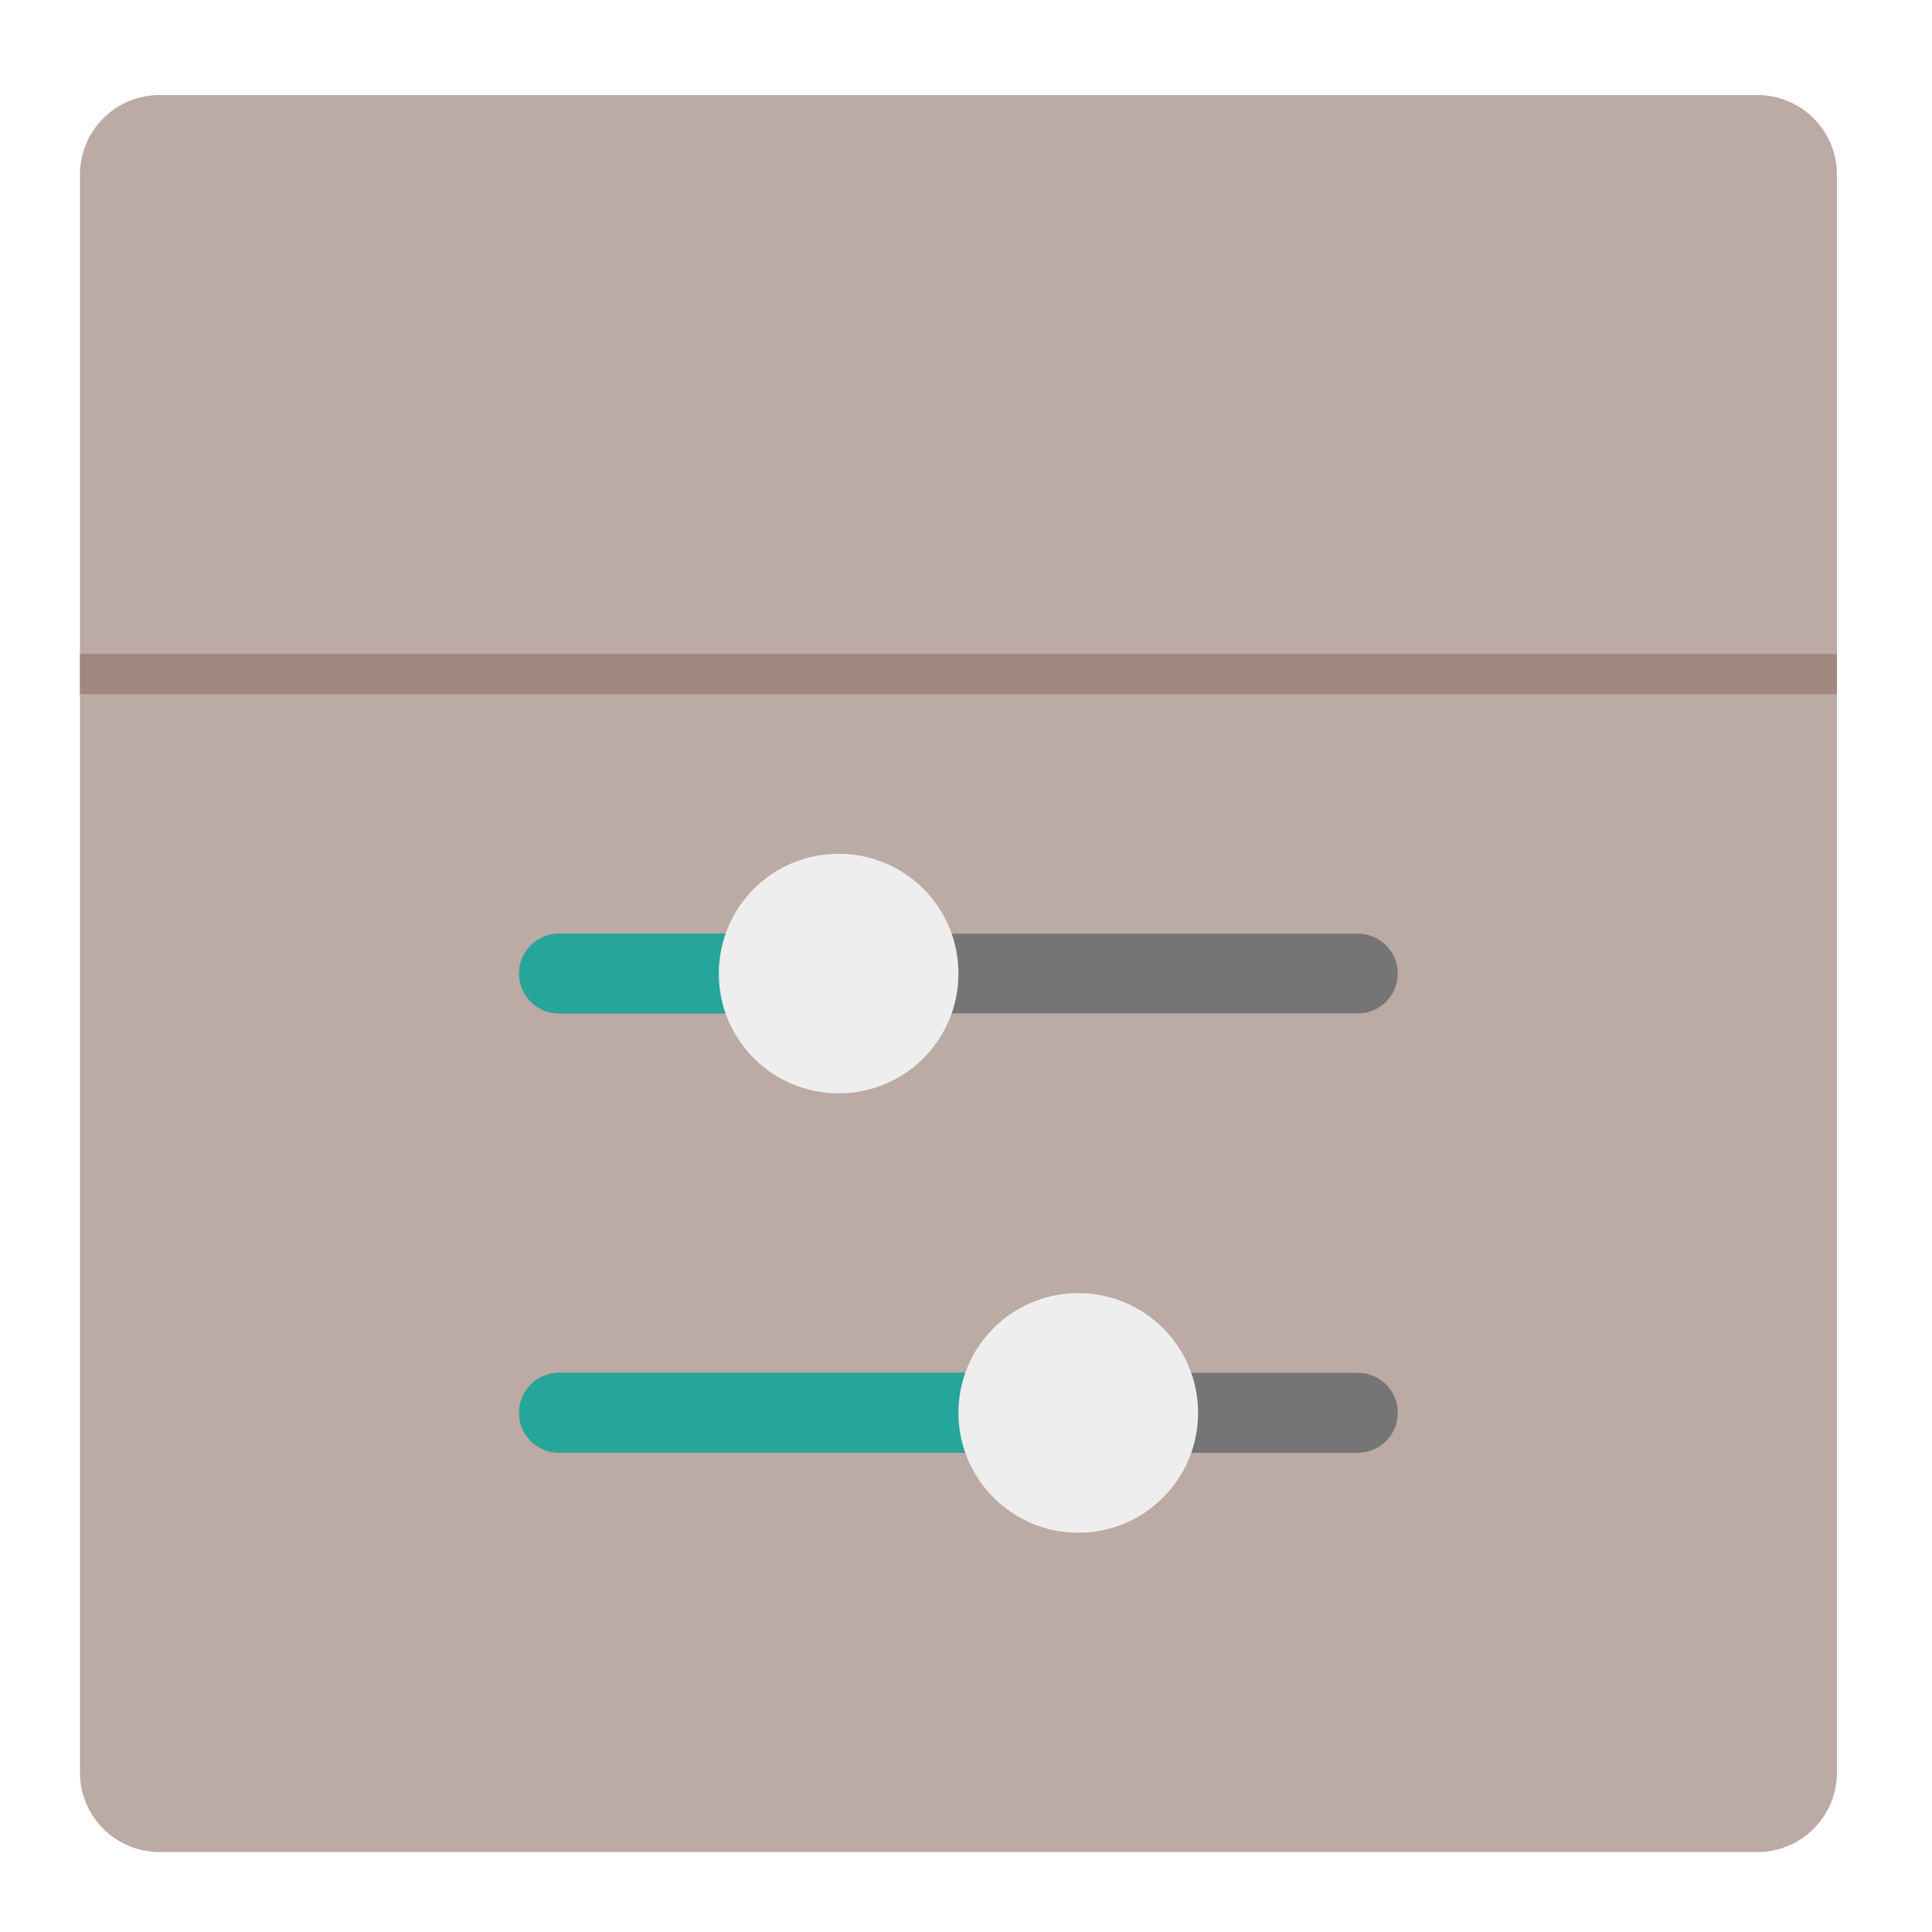
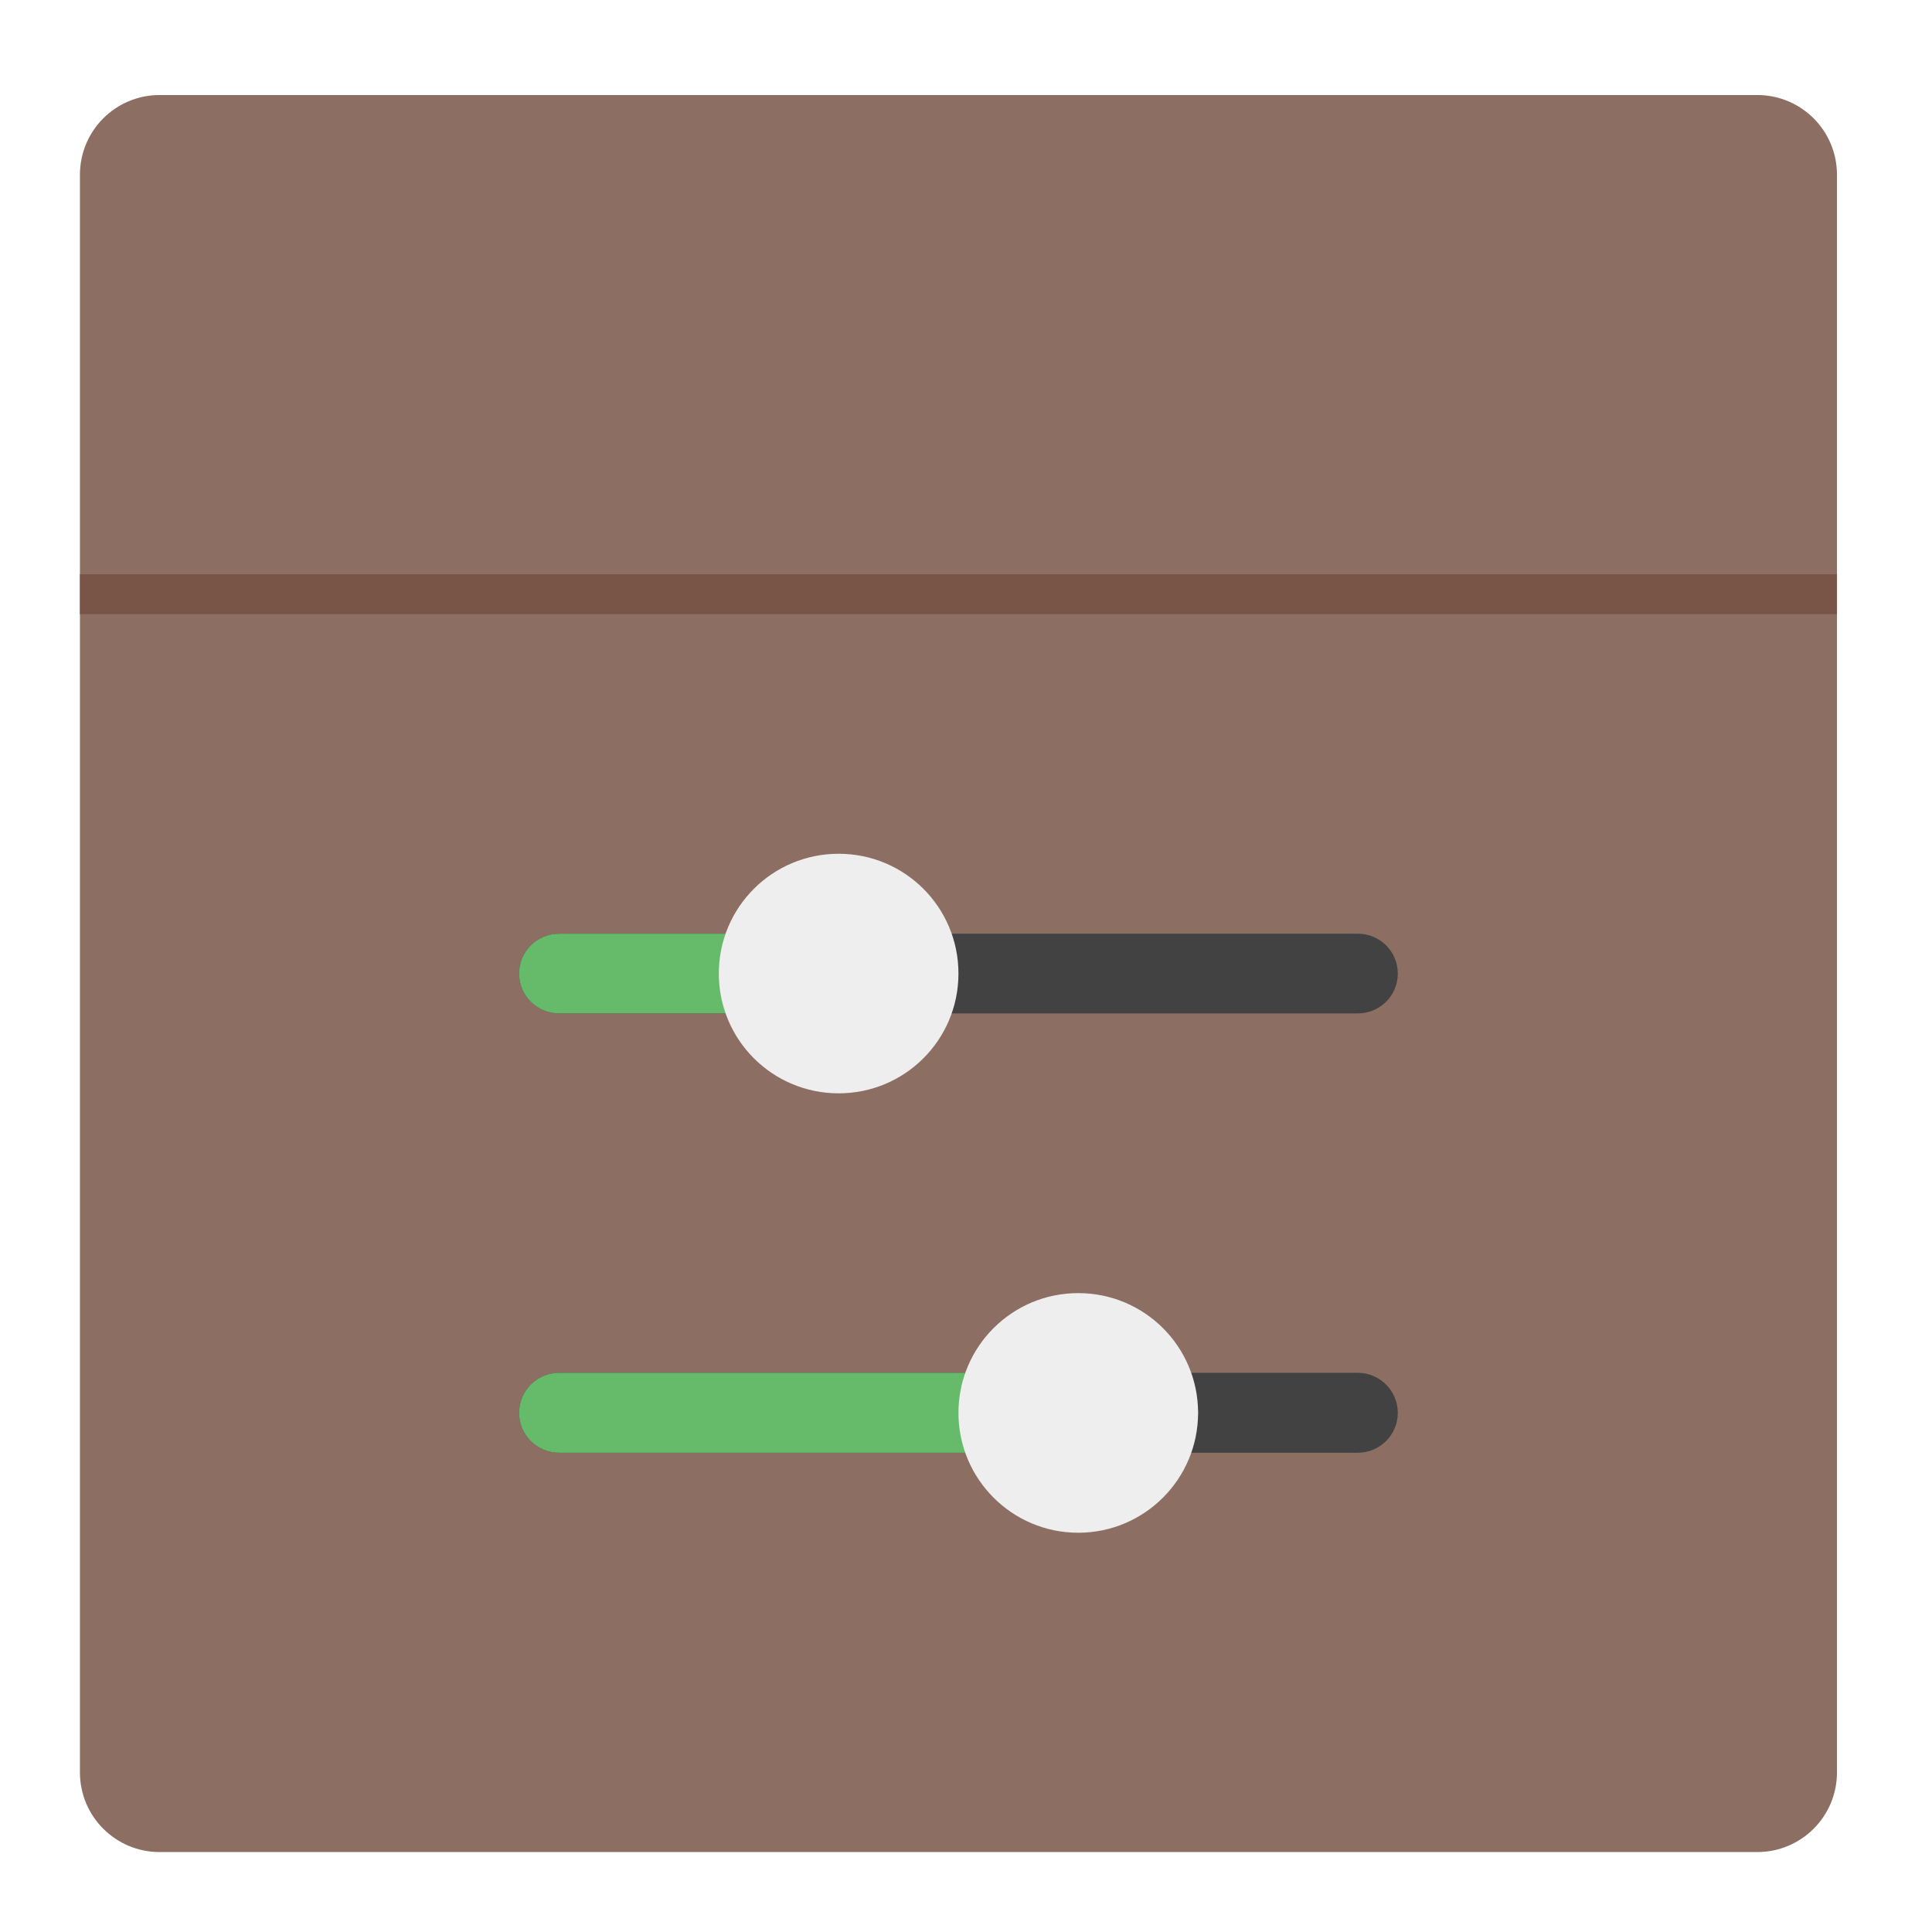
<svg xmlns="http://www.w3.org/2000/svg" width="32px" height="32px" viewBox="0 0 32 32" version="1.1">
  <g id="surface1">
-     <path style=" stroke:none;fill-rule:nonzero;fill:rgb(73.725%,66.667%,64.314%);fill-opacity:1;" d="M 2.645 1.574 L 29.105 1.574 C 29.836 1.574 30.426 2.164 30.426 2.895 L 30.426 29.355 C 30.426 30.086 29.836 30.676 29.105 30.676 L 2.645 30.676 C 1.914 30.676 1.324 30.086 1.324 29.355 L 1.324 2.895 C 1.324 2.164 1.914 1.574 2.645 1.574 Z M 2.645 1.574 " />
-     <path style=" stroke:none;fill-rule:nonzero;fill:rgb(63.137%,53.333%,49.804%);fill-opacity:1;" d="M 1.324 10.832 L 30.426 10.832 L 30.426 11.496 L 1.324 11.496 Z M 1.324 10.832 " />
-     <path style=" stroke:none;fill-rule:nonzero;fill:rgb(45.882%,45.882%,45.882%);fill-opacity:1;" d="M 23.152 16.125 C 23.152 16.492 22.855 16.785 22.488 16.785 L 9.262 16.785 C 8.895 16.785 8.598 16.492 8.598 16.125 C 8.598 15.758 8.895 15.465 9.262 15.465 L 22.488 15.465 C 22.855 15.465 23.152 15.758 23.152 16.125 Z M 23.152 16.125 " />
-     <path style=" stroke:none;fill-rule:nonzero;fill:rgb(45.882%,45.882%,45.882%);fill-opacity:1;" d="M 23.152 23.402 C 23.152 23.766 22.855 24.062 22.488 24.062 L 9.262 24.062 C 8.895 24.062 8.598 23.766 8.598 23.402 C 8.598 23.035 8.895 22.738 9.262 22.738 L 22.488 22.738 C 22.855 22.738 23.152 23.035 23.152 23.402 Z M 23.152 23.402 " />
-     <path style=" stroke:none;fill-rule:nonzero;fill:rgb(14.902%,65.098%,60.392%);fill-opacity:1;" d="M 19.844 23.402 C 19.844 23.766 19.547 24.062 19.184 24.062 L 9.262 24.062 C 8.895 24.062 8.598 23.766 8.598 23.402 C 8.598 23.035 8.895 22.738 9.262 22.738 L 19.184 22.738 C 19.547 22.738 19.844 23.035 19.844 23.402 Z M 19.844 23.402 " />
+     <path style=" stroke:none;fill-rule:nonzero;fill:rgb(55.294%,43.137%,38.824%);fill-opacity:1;" d="M 2.645 1.574 L 29.105 1.574 C 29.836 1.574 30.426 2.164 30.426 2.895 L 30.426 29.355 C 30.426 30.086 29.836 30.676 29.105 30.676 L 2.645 30.676 C 1.914 30.676 1.324 30.086 1.324 29.355 L 1.324 2.895 C 1.324 2.164 1.914 1.574 2.645 1.574 Z M 2.645 1.574 " />
+     <path style=" stroke:none;fill-rule:nonzero;fill:rgb(47.451%,33.333%,28.235%);fill-opacity:1;" d="M 1.324 9.512 L 30.426 9.512 L 30.426 10.172 L 1.324 10.172 Z M 1.324 9.512 " />
+     <path style=" stroke:none;fill-rule:nonzero;fill:rgb(25.882%,25.882%,25.882%);fill-opacity:1;" d="M 23.152 16.125 C 23.152 16.492 22.855 16.785 22.488 16.785 L 9.262 16.785 C 8.895 16.785 8.598 16.492 8.598 16.125 C 8.598 15.758 8.895 15.465 9.262 15.465 L 22.488 15.465 C 22.855 15.465 23.152 15.758 23.152 16.125 Z M 23.152 16.125 " />
+     <path style=" stroke:none;fill-rule:nonzero;fill:rgb(25.882%,25.882%,25.882%);fill-opacity:1;" d="M 23.152 23.402 C 23.152 23.766 22.855 24.062 22.488 24.062 L 9.262 24.062 C 8.895 24.062 8.598 23.766 8.598 23.402 C 8.598 23.035 8.895 22.738 9.262 22.738 L 22.488 22.738 C 22.855 22.738 23.152 23.035 23.152 23.402 Z M 23.152 23.402 " />
+     <path style=" stroke:none;fill-rule:nonzero;fill:rgb(40%,73.333%,41.569%);fill-opacity:1;" d="M 19.844 23.402 C 19.844 23.766 19.547 24.062 19.184 24.062 L 9.262 24.062 C 8.895 24.062 8.598 23.766 8.598 23.402 C 8.598 23.035 8.895 22.738 9.262 22.738 L 19.184 22.738 C 19.547 22.738 19.844 23.035 19.844 23.402 Z M 19.844 23.402 " />
    <path style=" stroke:none;fill-rule:nonzero;fill:rgb(93.333%,93.333%,93.333%);fill-opacity:1;" d="M 19.844 23.402 C 19.844 24.496 18.957 25.387 17.859 25.387 C 16.762 25.387 15.875 24.496 15.875 23.402 C 15.875 22.305 16.762 21.418 17.859 21.418 C 18.957 21.418 19.844 22.305 19.844 23.402 Z M 19.844 23.402 " />
-     <path style=" stroke:none;fill-rule:nonzero;fill:rgb(14.902%,65.098%,60.392%);fill-opacity:1;" d="M 13.23 16.125 C 13.23 16.492 12.934 16.785 12.566 16.785 L 9.262 16.785 C 8.895 16.785 8.598 16.492 8.598 16.125 C 8.598 15.758 8.895 15.465 9.262 15.465 L 12.566 15.465 C 12.934 15.465 13.23 15.758 13.23 16.125 Z M 13.23 16.125 " />
+     <path style=" stroke:none;fill-rule:nonzero;fill:rgb(40%,73.333%,41.569%);fill-opacity:1;" d="M 13.23 16.125 C 13.23 16.492 12.934 16.785 12.566 16.785 L 9.262 16.785 C 8.895 16.785 8.598 16.492 8.598 16.125 C 8.598 15.758 8.895 15.465 9.262 15.465 L 12.566 15.465 C 12.934 15.465 13.23 15.758 13.23 16.125 Z M 13.23 16.125 " />
    <path style=" stroke:none;fill-rule:nonzero;fill:rgb(93.333%,93.333%,93.333%);fill-opacity:1;" d="M 15.875 16.125 C 15.875 17.223 14.988 18.109 13.891 18.109 C 12.793 18.109 11.906 17.223 11.906 16.125 C 11.906 15.027 12.793 14.141 13.891 14.141 C 14.988 14.141 15.875 15.027 15.875 16.125 Z M 15.875 16.125 " />
  </g>
</svg>
